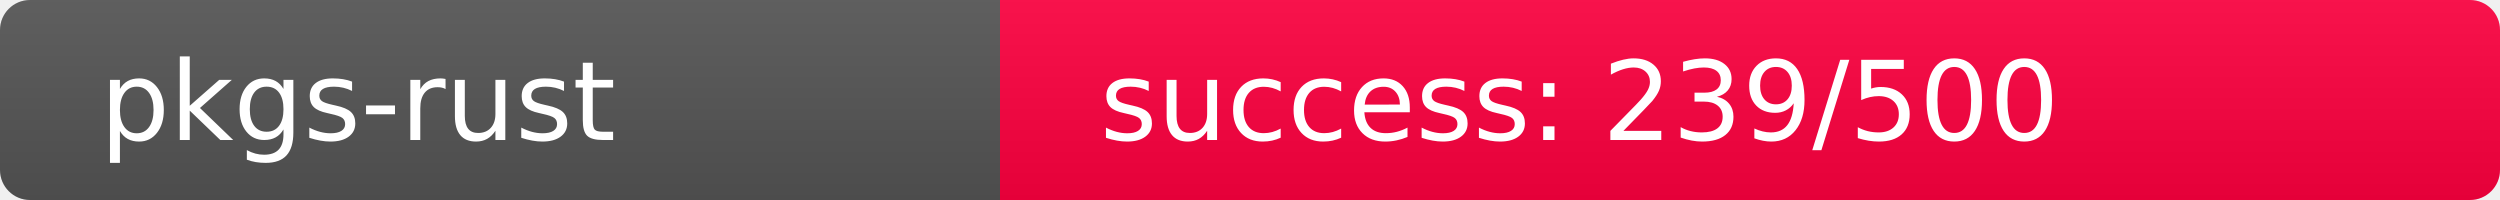
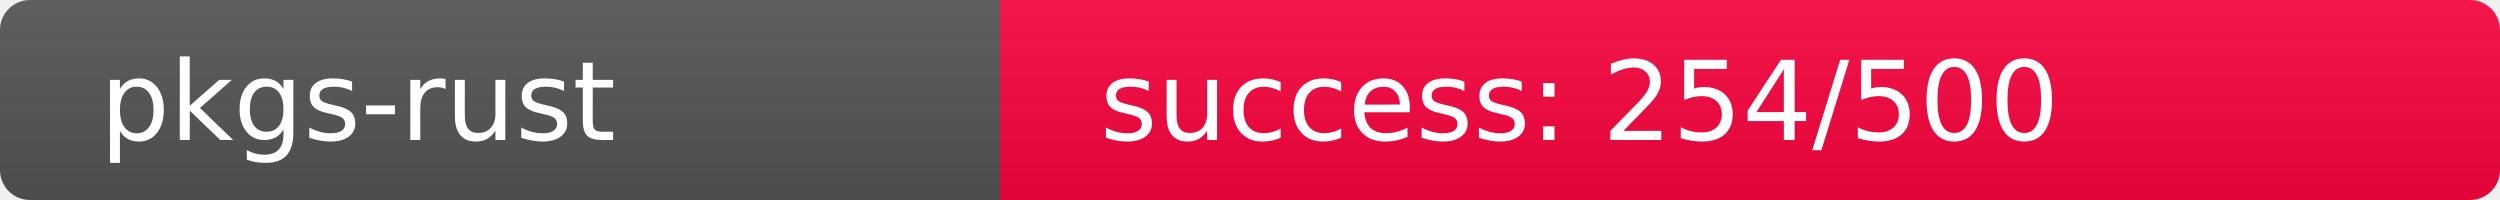
<svg xmlns="http://www.w3.org/2000/svg" width="250" height="20" role="img">
  <linearGradient id="s" x2="0" y2="100%">
    <stop offset="0" stop-color="#bbb" stop-opacity=".1" />
    <stop offset="1" stop-opacity=".1" />
  </linearGradient>
  <clipPath id="r">
    <rect width="250" height="20" rx="3" fill="#fff" />
  </clipPath>
  <g clip-path="url(#r)">
    <rect width="100" height="20" fill="#555" />
-     <rect x="100" width="150" height="20" fill="rgb(267,-11,64)" />
+     <rect x="100" width="150" height="20" fill="rgb(251,5,64)" />
    <rect width="250" height="20" fill="url(#s)" />
  </g>
  <g fill="#fff" text-anchor="start" font-family="Verdana,Geneva,DejaVu Sans,sans-serif" text-rendering="geometricPrecision" font-size="110">
    <text x="100" y="140" transform="scale(.1)" fill="#fff">pkgs-rust</text>
-     <text x="1100" y="140" transform="scale(.1)" fill="#fff">success: 239/500</text>
+     <text x="1100" y="140" transform="scale(.1)" fill="#fff">success: 254/500</text>
  </g>
</svg>
